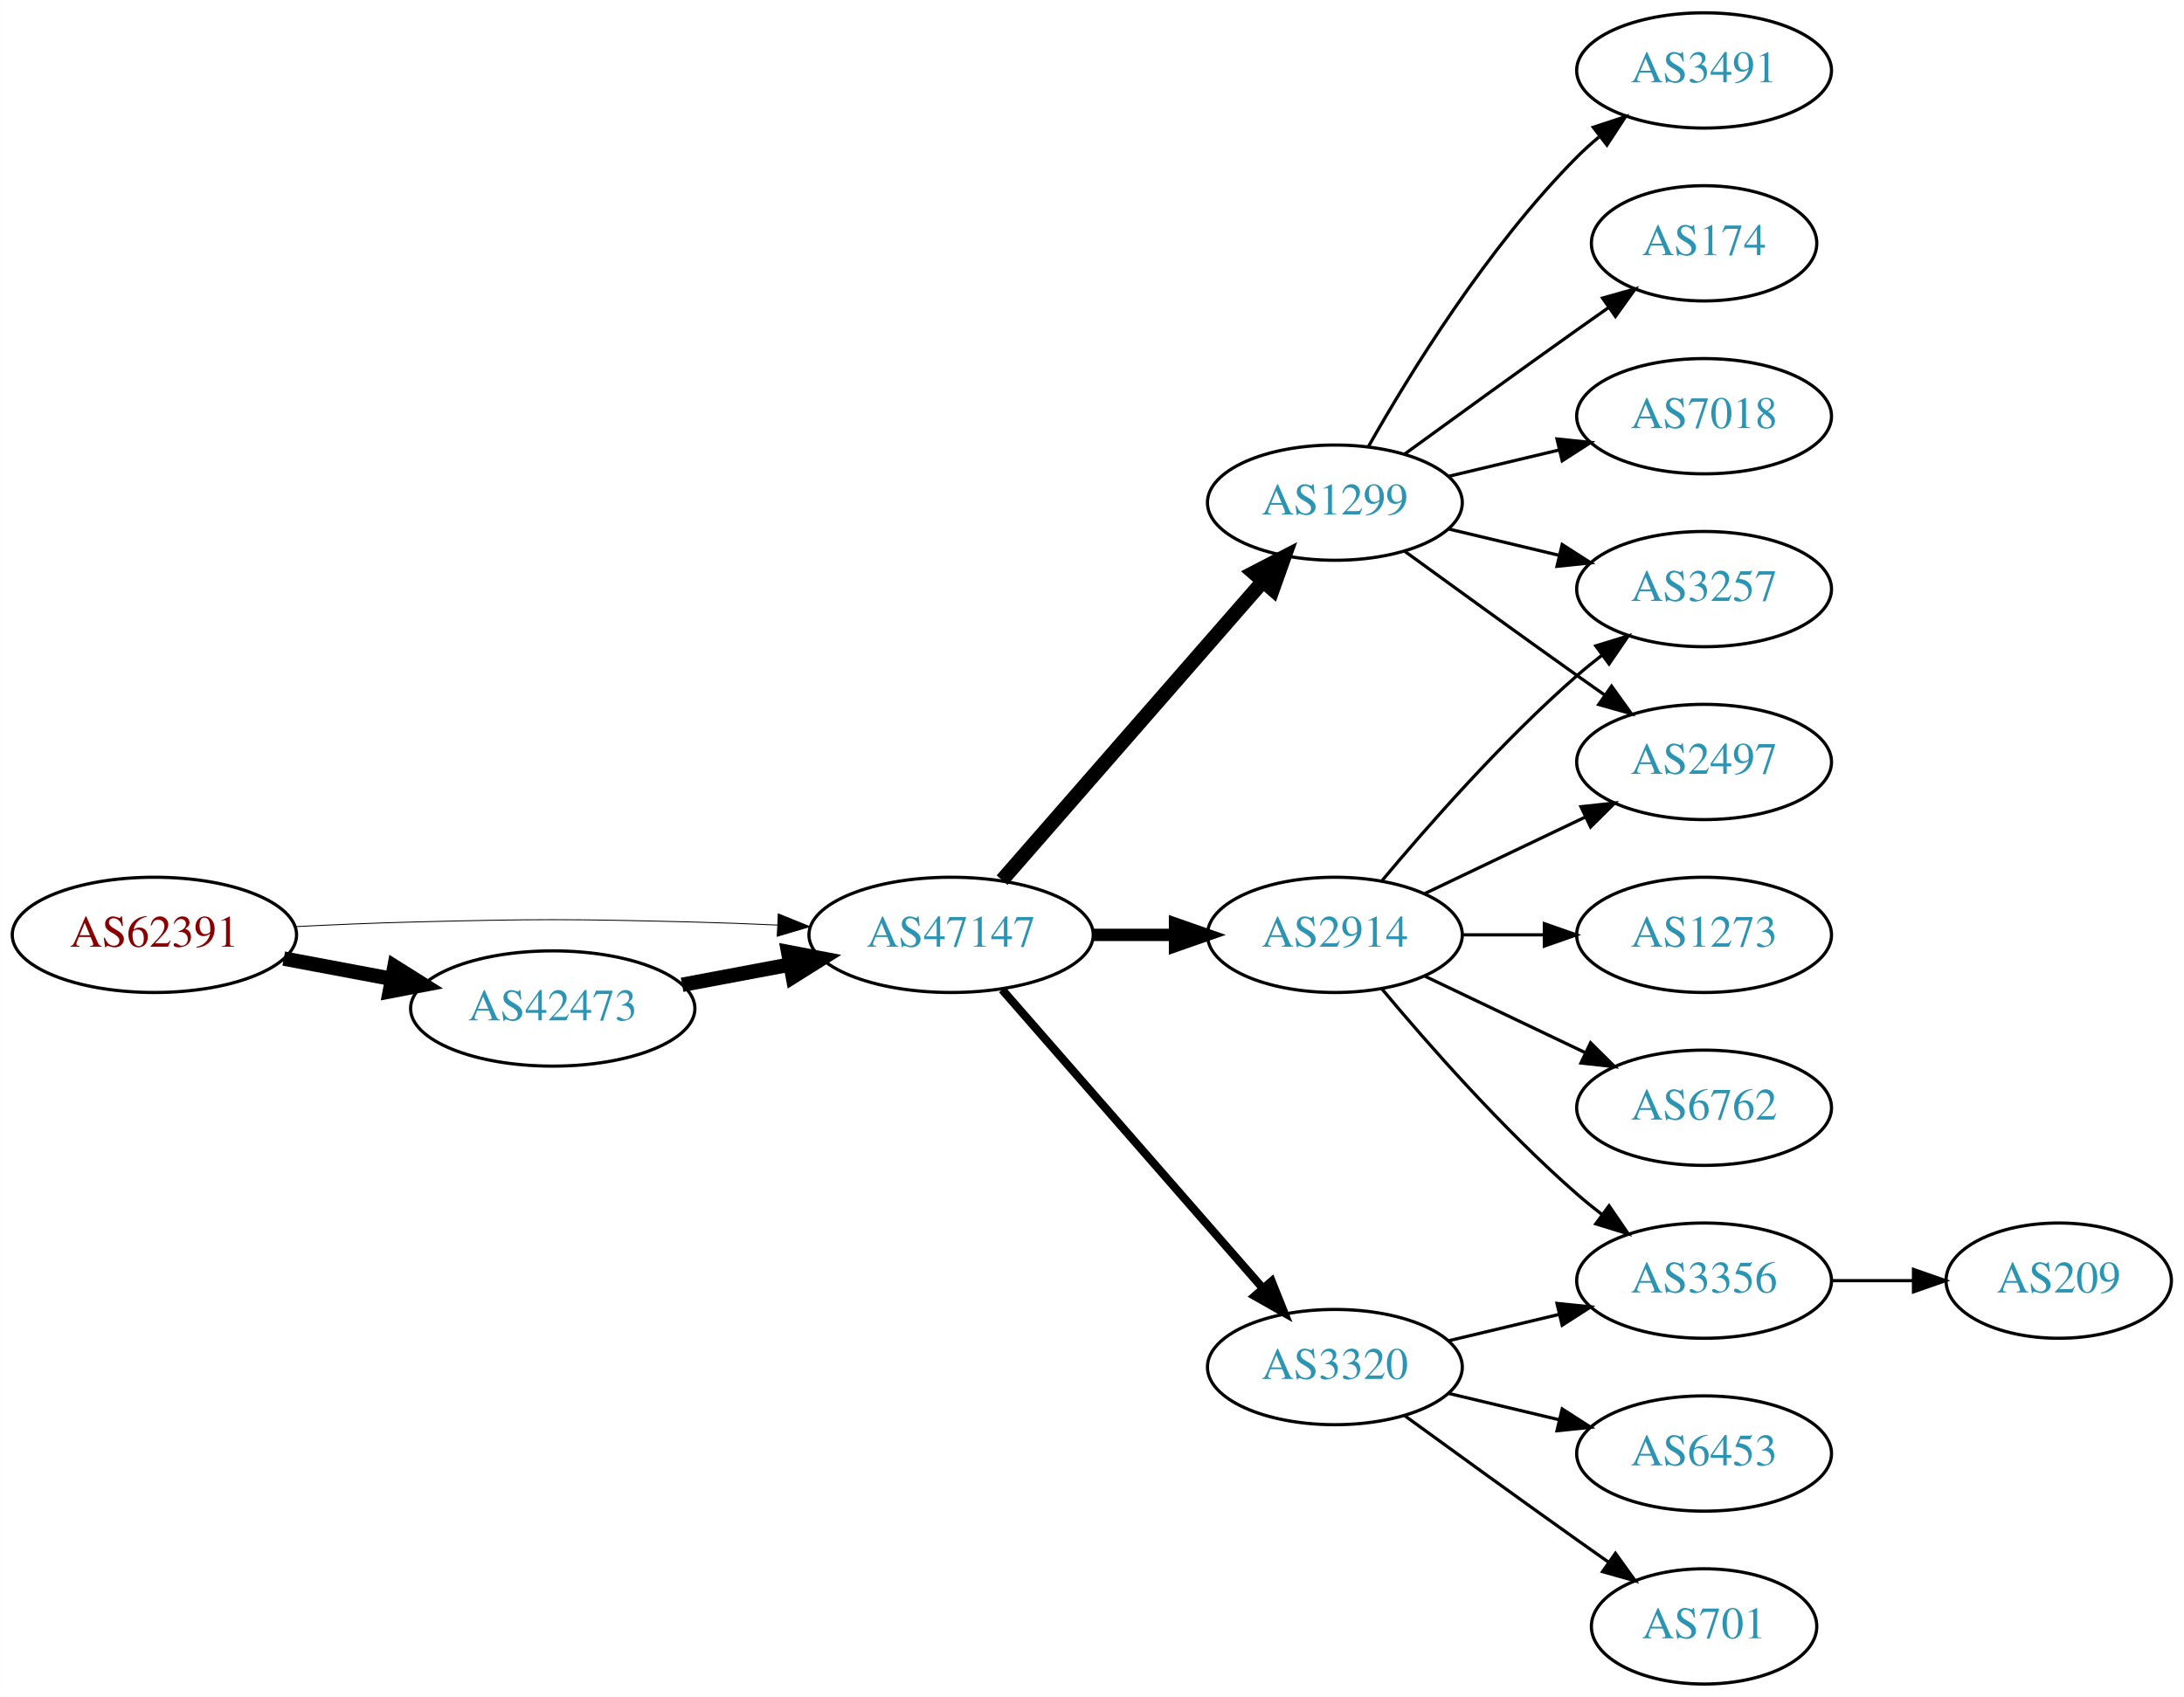
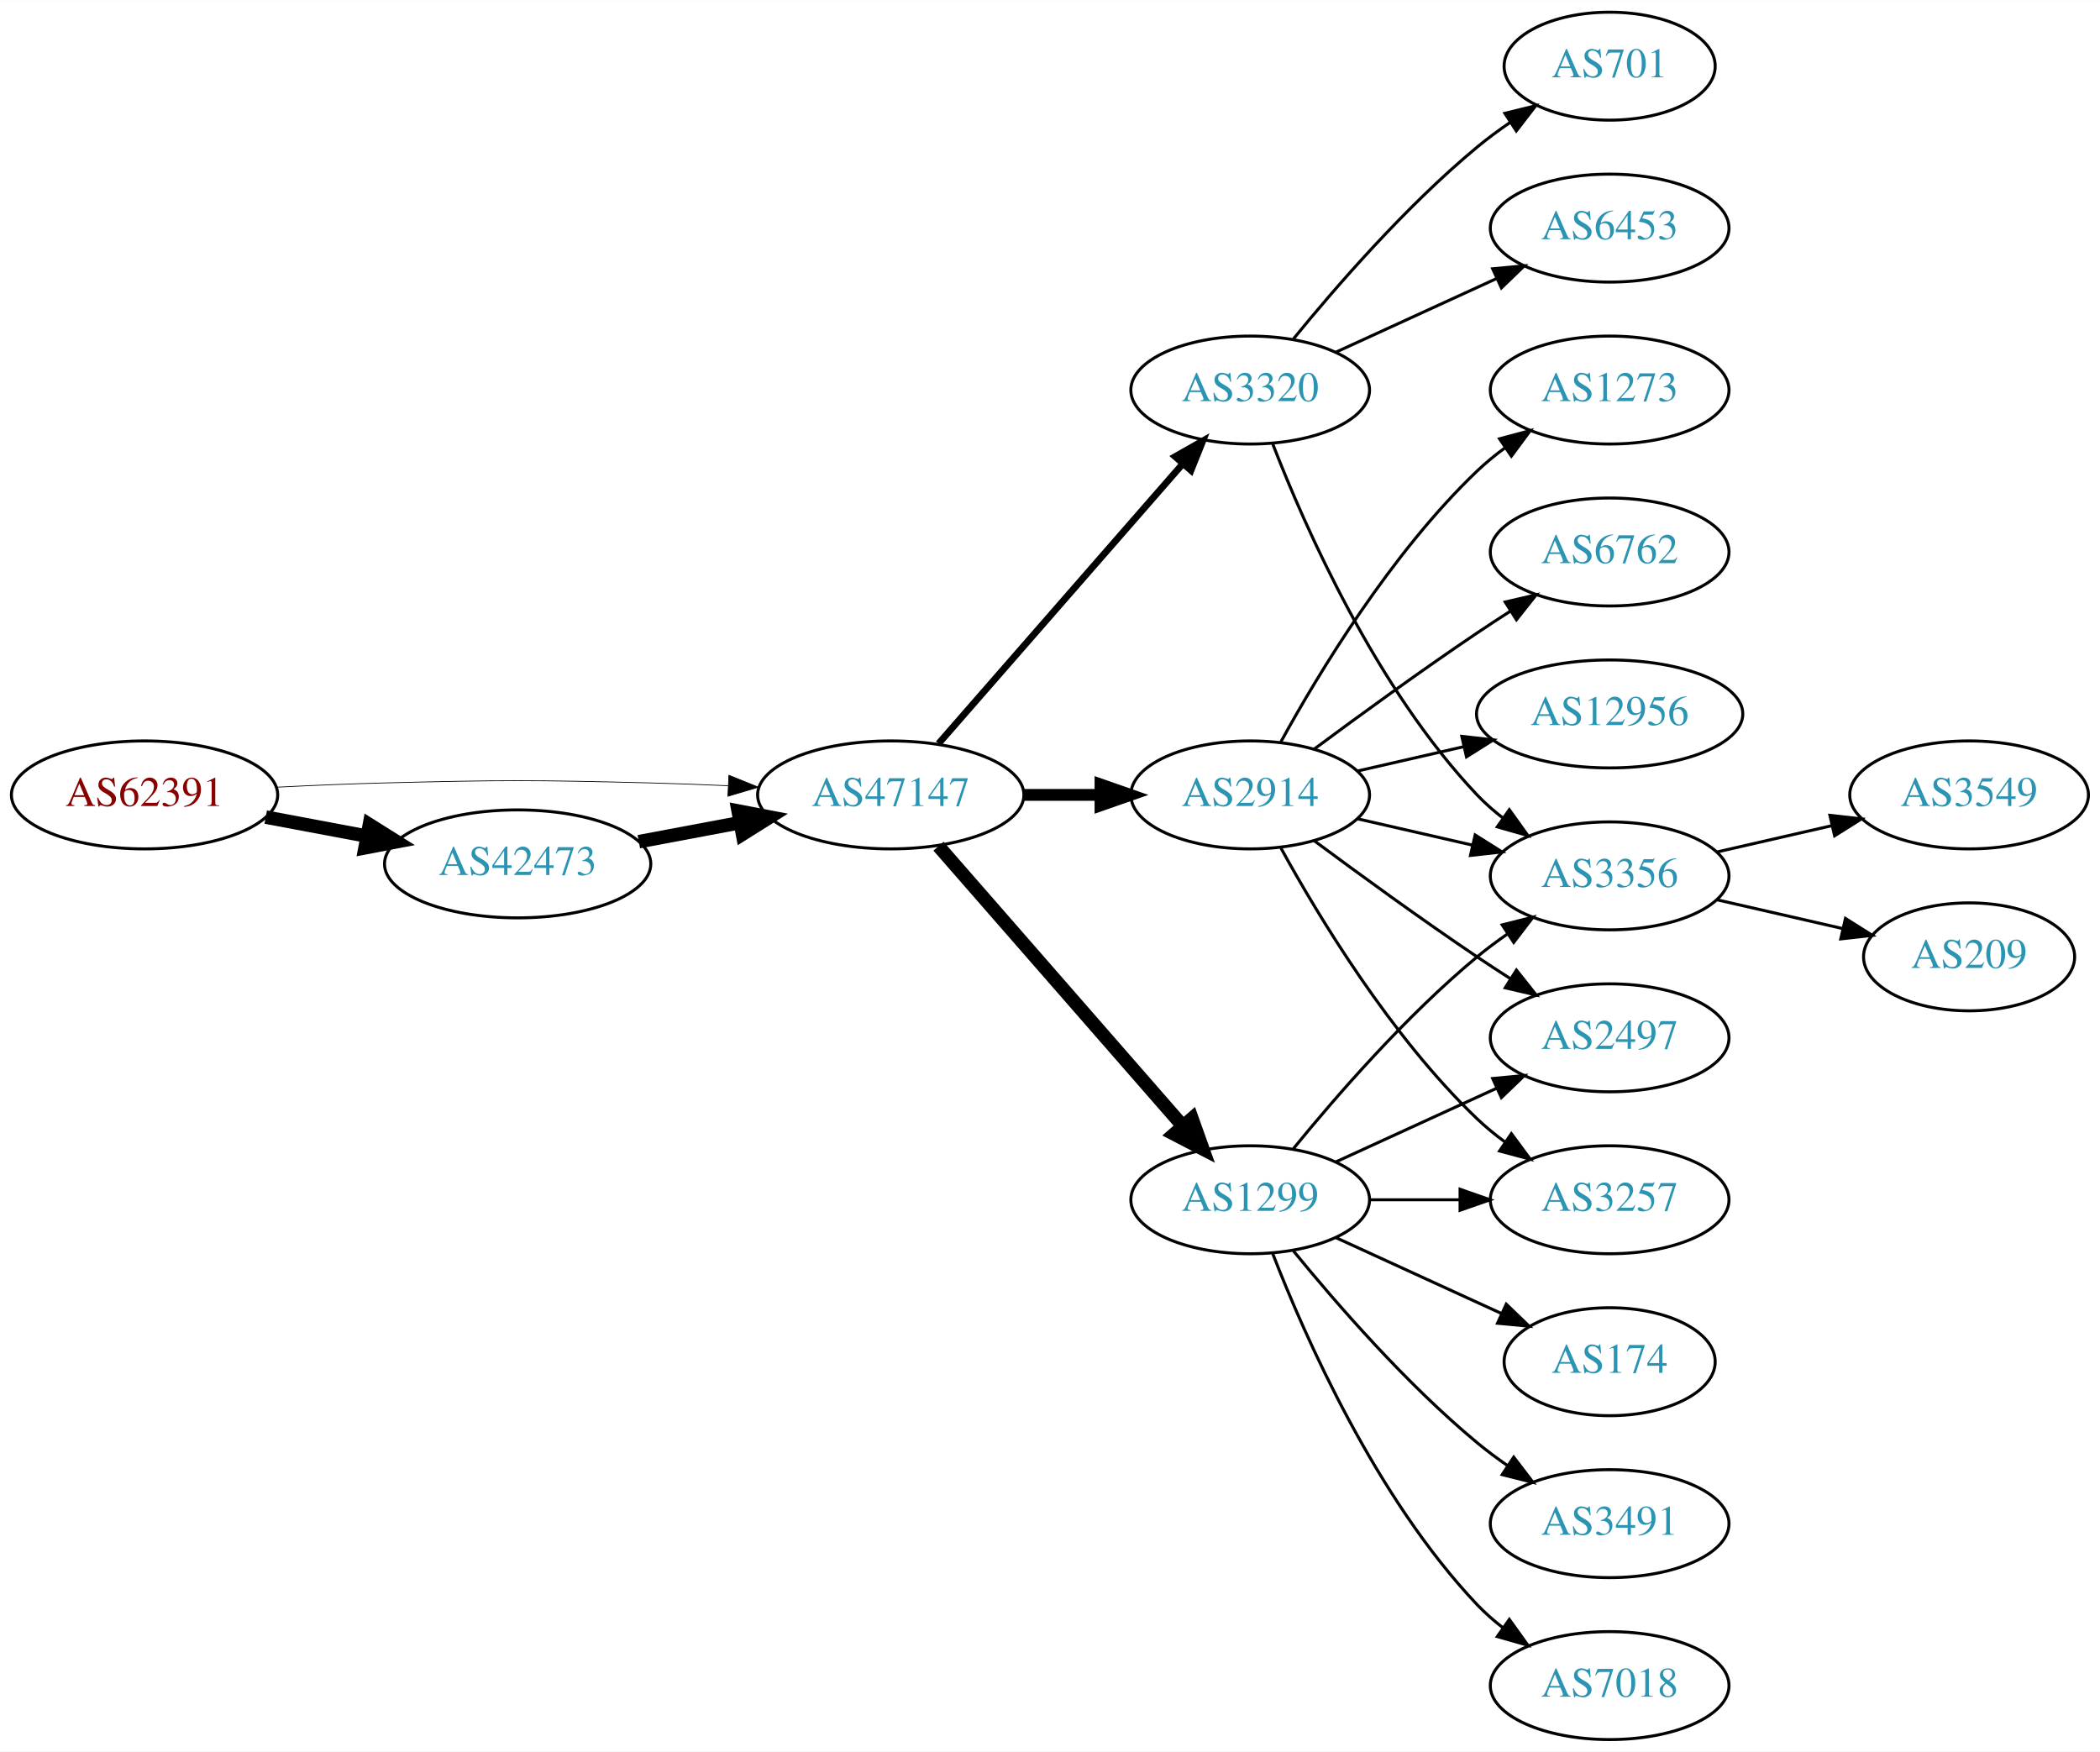
- <svg xmlns="http://www.w3.org/2000/svg" xmlns:xlink="http://www.w3.org/1999/xlink" width="682pt" height="530pt" viewBox="0.00 0.00 681.96 530.00">
-   <g id="graph0" class="graph" transform="scale(1 1) rotate(0) translate(4 526)">
-     <polygon fill="white" stroke="none" points="-4,4 -4,-526 677.956,-526 677.956,4 -4,4" />
+ <svg xmlns="http://www.w3.org/2000/svg" xmlns:xlink="http://www.w3.org/1999/xlink" width="700pt" height="584pt" viewBox="0.00 0.00 700.15 584.00">
+   <g id="graph0" class="graph" transform="scale(1 1) rotate(0) translate(4 580)">
+     <polygon fill="white" stroke="none" points="-4,4 -4,-580 696.155,-580 696.155,4 -4,4" />
    <g id="node1" class="node">
      <g id="a_node1">
        <a xlink:href="/asn/62391" xlink:title="AS62391 ~ Comm-IT EDV DienstleistungsgmbH [AT]">
-           <ellipse fill="#ffffff" stroke="black" cx="44.196" cy="-234" rx="44.393" ry="18" />
-           <text text-anchor="middle" x="44.196" y="-230.3" font-family="Times,serif" font-size="14.00" fill="#880000">AS62391</text>
+           <ellipse fill="#ffffff" stroke="black" cx="44.196" cy="-315" rx="44.393" ry="18" />
+           <text text-anchor="middle" x="44.196" y="-311.3" font-family="Times,serif" font-size="14.00" fill="#880000">AS62391</text>
        </a>
      </g>
    </g>
    <g id="node2" class="node">
      <g id="a_node2">
        <a xlink:href="/asn/42473" xlink:title="AS42473 ~ ANEXIA Internetdienstleistungs GmbH [AT]">
-           <ellipse fill="#ffffff" stroke="black" cx="168.588" cy="-211" rx="44.393" ry="18" />
-           <text text-anchor="middle" x="168.588" y="-207.3" font-family="Times,serif" font-size="14.00" fill="#2c94b3">AS42473</text>
+           <ellipse fill="#ffffff" stroke="black" cx="168.588" cy="-292" rx="44.393" ry="18" />
+           <text text-anchor="middle" x="168.588" y="-288.3" font-family="Times,serif" font-size="14.00" fill="#2c94b3">AS42473</text>
        </a>
      </g>
    </g>
    <g id="edge1" class="edge">
-       <path fill="none" stroke="black" stroke-width="4.5" d="M84.595,-226.596C95.296,-224.585 107.019,-222.382 118.196,-220.282" />
-       <polygon fill="black" stroke="black" stroke-width="4.5" points="119.162,-224.107 128.263,-218.39 117.707,-216.367 119.162,-224.107" />
+       <path fill="none" stroke="black" stroke-width="4.5" d="M84.595,-307.596C95.296,-305.585 107.019,-303.382 118.196,-301.282" />
+       <polygon fill="black" stroke="black" stroke-width="4.5" points="119.162,-305.107 128.263,-299.39 117.707,-297.367 119.162,-305.107" />
    </g>
    <g id="node3" class="node">
      <g id="a_node3">
        <a xlink:href="/asn/47147" xlink:title="AS47147 ~ ANEXIA Internetdienstleistungs GmbH [AT]">
-           <ellipse fill="#ffffff" stroke="black" cx="292.98" cy="-234" rx="44.393" ry="18" />
-           <text text-anchor="middle" x="292.98" y="-230.3" font-family="Times,serif" font-size="14.00" fill="#2c94b3">AS47147</text>
+           <ellipse fill="#ffffff" stroke="black" cx="292.98" cy="-315" rx="44.393" ry="18" />
+           <text text-anchor="middle" x="292.98" y="-311.3" font-family="Times,serif" font-size="14.00" fill="#2c94b3">AS47147</text>
        </a>
      </g>
    </g>
    <g id="edge2" class="edge">
-       <path fill="none" stroke="black" stroke-width="0.281" d="M88.339,-236.575C100.033,-237.165 112.694,-237.705 124.392,-238 163.665,-238.991 173.511,-238.991 212.784,-238 221.192,-237.788 230.098,-237.449 238.784,-237.056" />
-       <polygon fill="black" stroke="black" stroke-width="0.281" points="239.017,-240.549 248.838,-236.575 238.682,-233.557 239.017,-240.549" />
+       <path fill="none" stroke="black" stroke-width="0.25" d="M88.339,-317.575C100.033,-318.165 112.694,-318.705 124.392,-319 163.665,-319.991 173.511,-319.991 212.784,-319 221.192,-318.788 230.098,-318.449 238.784,-318.056" />
+       <polygon fill="black" stroke="black" stroke-width="0.25" points="239.017,-321.549 248.838,-317.575 238.682,-314.557 239.017,-321.549" />
    </g>
    <g id="edge3" class="edge">
-       <path fill="none" stroke="black" stroke-width="4.5" d="M208.988,-218.404C219.688,-220.415 231.411,-222.618 242.589,-224.718" />
-       <polygon fill="black" stroke="black" stroke-width="4.5" points="242.1,-228.633 252.655,-226.61 243.554,-220.893 242.1,-228.633" />
+       <path fill="none" stroke="black" stroke-width="4.5" d="M208.988,-299.404C219.688,-301.415 231.411,-303.618 242.589,-305.718" />
+       <polygon fill="black" stroke="black" stroke-width="4.5" points="242.1,-309.633 252.655,-307.61 243.554,-301.893 242.1,-309.633" />
    </g>
    <g id="node4" class="node">
      <g id="a_node4">
        <a xlink:href="/asn/1299" xlink:title="AS1299 ~ Telia Carrier [EU]">
-           <ellipse fill="#ffffff" stroke="black" cx="412.823" cy="-369" rx="39.794" ry="18" />
-           <text text-anchor="middle" x="412.823" y="-365.3" font-family="Times,serif" font-size="14.00" fill="#2c94b3">AS1299</text>
+           <ellipse fill="#ffffff" stroke="black" cx="412.823" cy="-180" rx="39.794" ry="18" />
+           <text text-anchor="middle" x="412.823" y="-176.3" font-family="Times,serif" font-size="14.00" fill="#2c94b3">AS1299</text>
        </a>
      </g>
    </g>
    <g id="edge4" class="edge">
-       <path fill="none" stroke="black" stroke-width="4.5" d="M308.905,-251.098C329.448,-274.631 366.567,-317.155 390.164,-344.187" />
-       <polygon fill="black" stroke="black" stroke-width="4.5" points="387.477,-347.097 397.019,-352.041 393.41,-341.918 387.477,-347.097" />
+       <path fill="none" stroke="black" stroke-width="4.5" d="M308.905,-297.902C329.448,-274.369 366.567,-231.845 390.164,-204.813" />
+       <polygon fill="black" stroke="black" stroke-width="4.5" points="393.41,-207.082 397.019,-196.959 387.477,-201.903 393.41,-207.082" />
    </g>
    <g id="node5" class="node">
      <g id="a_node5">
        <a xlink:href="/asn/3320" xlink:title="AS3320 ~ DTAG [DE]">
-           <ellipse fill="#ffffff" stroke="black" cx="412.823" cy="-99" rx="39.794" ry="18" />
-           <text text-anchor="middle" x="412.823" y="-95.3" font-family="Times,serif" font-size="14.00" fill="#2c94b3">AS3320</text>
+           <ellipse fill="#ffffff" stroke="black" cx="412.823" cy="-450" rx="39.794" ry="18" />
+           <text text-anchor="middle" x="412.823" y="-446.3" font-family="Times,serif" font-size="14.00" fill="#2c94b3">AS3320</text>
        </a>
      </g>
    </g>
    <g id="edge5" class="edge">
-       <path fill="none" stroke="black" stroke-width="2.571" d="M308.905,-216.902C329.448,-193.369 366.567,-150.845 390.164,-123.813" />
-       <polygon fill="black" stroke="black" stroke-width="2.571" points="393.08,-125.794 397.019,-115.959 387.806,-121.191 393.08,-125.794" />
+       <path fill="none" stroke="black" stroke-width="2.25" d="M308.905,-332.098C329.448,-355.631 366.567,-398.155 390.164,-425.187" />
+       <polygon fill="black" stroke="black" stroke-width="2.25" points="387.806,-427.809 397.019,-433.041 393.08,-423.206 387.806,-427.809" />
    </g>
    <g id="node6" class="node">
      <g id="a_node6">
        <a xlink:href="/asn/2914" xlink:title="AS2914 ~ NTT America, Inc. [US]">
-           <ellipse fill="#ffffff" stroke="black" cx="412.823" cy="-234" rx="39.794" ry="18" />
-           <text text-anchor="middle" x="412.823" y="-230.3" font-family="Times,serif" font-size="14.00" fill="#2c94b3">AS2914</text>
+           <ellipse fill="#ffffff" stroke="black" cx="412.823" cy="-315" rx="39.794" ry="18" />
+           <text text-anchor="middle" x="412.823" y="-311.3" font-family="Times,serif" font-size="14.00" fill="#2c94b3">AS2914</text>
        </a>
      </g>
    </g>
    <g id="edge6" class="edge">
-       <path fill="none" stroke="black" stroke-width="3.857" d="M337.191,-234C345.504,-234 354.267,-234 362.749,-234" />
-       <polygon fill="black" stroke="black" stroke-width="3.857" points="362.908,-237.5 372.908,-234 362.908,-230.5 362.908,-237.5" />
+       <path fill="none" stroke="black" stroke-width="3.938" d="M337.191,-315C345.504,-315 354.267,-315 362.749,-315" />
+       <polygon fill="black" stroke="black" stroke-width="3.938" points="362.908,-318.5 372.908,-315 362.908,-311.5 362.908,-318.5" />
    </g>
    <g id="node7" class="node">
      <g id="a_node7">
-         <a xlink:href="/asn/3491" xlink:title="AS3491 ~ PCCW Global, Inc. [US]">
-           <ellipse fill="#ffffff" stroke="black" cx="528.116" cy="-504" rx="39.794" ry="18" />
-           <text text-anchor="middle" x="528.116" y="-500.3" font-family="Times,serif" font-size="14.00" fill="#2c94b3">AS3491</text>
+         <a xlink:href="/asn/3257" xlink:title="AS3257 ~ GTT [DE]">
+           <ellipse fill="#ffffff" stroke="black" cx="532.666" cy="-180" rx="39.794" ry="18" />
+           <text text-anchor="middle" x="532.666" y="-176.3" font-family="Times,serif" font-size="14.00" fill="#2c94b3">AS3257</text>
        </a>
      </g>
    </g>
    <g id="edge7" class="edge">
-       <path fill="none" stroke="black" d="M423.283,-386.49C436.065,-409.096 460.497,-448.886 488.469,-477 490.58,-479.121 492.876,-481.188 495.262,-483.171" />
-       <polygon fill="black" stroke="black" points="493.514,-486.242 503.577,-489.556 497.777,-480.69 493.514,-486.242" />
+       <path fill="none" stroke="black" d="M452.736,-180C462.289,-180 472.639,-180 482.601,-180" />
+       <polygon fill="black" stroke="black" points="482.794,-183.5 492.794,-180 482.794,-176.5 482.794,-183.5" />
    </g>
    <g id="node8" class="node">
      <g id="a_node8">
-         <a xlink:href="/asn/3257" xlink:title="AS3257 ~ GTT [DE]">
-           <ellipse fill="#ffffff" stroke="black" cx="528.116" cy="-342" rx="39.794" ry="18" />
-           <text text-anchor="middle" x="528.116" y="-338.3" font-family="Times,serif" font-size="14.00" fill="#2c94b3">AS3257</text>
+         <a xlink:href="/asn/174" xlink:title="AS174 ~ Cogent Communications [US]">
+           <ellipse fill="#ffffff" stroke="black" cx="532.666" cy="-126" rx="35.194" ry="18" />
+           <text text-anchor="middle" x="532.666" y="-122.3" font-family="Times,serif" font-size="14.00" fill="#2c94b3">AS174</text>
        </a>
      </g>
    </g>
    <g id="edge8" class="edge">
-       <path fill="none" stroke="black" d="M448.43,-360.752C459.301,-358.162 471.456,-355.265 482.898,-352.538" />
-       <polygon fill="black" stroke="black" points="483.804,-355.92 492.721,-350.197 482.182,-349.111 483.804,-355.92" />
+       <path fill="none" stroke="black" d="M441.452,-167.339C457.868,-159.817 478.85,-150.202 496.446,-142.139" />
+       <polygon fill="black" stroke="black" points="498.191,-145.189 505.824,-137.842 495.275,-138.826 498.191,-145.189" />
    </g>
    <g id="node9" class="node">
      <g id="a_node9">
-         <a xlink:href="/asn/174" xlink:title="AS174 ~ Cogent Communications [US]">
-           <ellipse fill="#ffffff" stroke="black" cx="528.116" cy="-450" rx="35.194" ry="18" />
-           <text text-anchor="middle" x="528.116" y="-446.3" font-family="Times,serif" font-size="14.00" fill="#2c94b3">AS174</text>
+         <a xlink:href="/asn/2497" xlink:title="AS2497 ~ Internet Initiative Japan Inc. [JP]">
+           <ellipse fill="#ffffff" stroke="black" cx="532.666" cy="-234" rx="39.794" ry="18" />
+           <text text-anchor="middle" x="532.666" y="-230.3" font-family="Times,serif" font-size="14.00" fill="#2c94b3">AS2497</text>
        </a>
      </g>
    </g>
    <g id="edge9" class="edge">
-       <path fill="none" stroke="black" d="M434.671,-384.222C449.605,-395.091 470.219,-410.025 488.469,-423 491.68,-425.282 495.049,-427.661 498.403,-430.018" />
-       <polygon fill="black" stroke="black" points="496.415,-432.899 506.614,-435.77 500.432,-427.166 496.415,-432.899" />
+       <path fill="none" stroke="black" d="M441.452,-192.661C457.409,-199.973 477.679,-209.261 494.962,-217.181" />
+       <polygon fill="black" stroke="black" points="493.661,-220.435 504.21,-221.419 496.577,-214.071 493.661,-220.435" />
    </g>
    <g id="node10" class="node">
      <g id="a_node10">
-         <a xlink:href="/asn/7018" xlink:title="AS7018 ~ AT&amp;T Services, Inc. [US]">
-           <ellipse fill="#ffffff" stroke="black" cx="528.116" cy="-396" rx="39.794" ry="18" />
-           <text text-anchor="middle" x="528.116" y="-392.3" font-family="Times,serif" font-size="14.00" fill="#2c94b3">AS7018</text>
+         <a xlink:href="/asn/3356" xlink:title="AS3356 ~ Level 3 Parent, LLC [US]">
+           <ellipse fill="#ffffff" stroke="black" cx="532.666" cy="-288" rx="39.794" ry="18" />
+           <text text-anchor="middle" x="532.666" y="-284.3" font-family="Times,serif" font-size="14.00" fill="#2c94b3">AS3356</text>
        </a>
      </g>
    </g>
    <g id="edge10" class="edge">
-       <path fill="none" stroke="black" d="M448.43,-377.248C459.301,-379.838 471.456,-382.735 482.898,-385.462" />
-       <polygon fill="black" stroke="black" points="482.182,-388.889 492.721,-387.803 483.804,-382.08 482.182,-388.889" />
+       <path fill="none" stroke="black" d="M427.242,-197.065C441.357,-214.375 464.771,-241.345 488.469,-261 491.686,-263.668 495.186,-266.27 498.757,-268.741" />
+       <polygon fill="black" stroke="black" points="496.835,-271.666 507.113,-274.236 500.68,-265.817 496.835,-271.666" />
    </g>
    <g id="node11" class="node">
      <g id="a_node11">
-         <a xlink:href="/asn/2497" xlink:title="AS2497 ~ Internet Initiative Japan Inc. [JP]">
-           <ellipse fill="#ffffff" stroke="black" cx="528.116" cy="-288" rx="39.794" ry="18" />
-           <text text-anchor="middle" x="528.116" y="-284.3" font-family="Times,serif" font-size="14.00" fill="#2c94b3">AS2497</text>
+         <a xlink:href="/asn/3491" xlink:title="AS3491 ~ PCCW Global, Inc. [US]">
+           <ellipse fill="#ffffff" stroke="black" cx="532.666" cy="-72" rx="39.794" ry="18" />
+           <text text-anchor="middle" x="532.666" y="-68.3" font-family="Times,serif" font-size="14.00" fill="#2c94b3">AS3491</text>
        </a>
      </g>
    </g>
    <g id="edge11" class="edge">
-       <path fill="none" stroke="black" d="M434.671,-353.778C449.605,-342.909 470.219,-327.975 488.469,-315 491.29,-312.995 494.233,-310.915 497.181,-308.841" />
-       <polygon fill="black" stroke="black" points="499.227,-311.681 505.406,-303.074 495.208,-305.95 499.227,-311.681" />
+       <path fill="none" stroke="black" d="M427.242,-162.935C441.357,-145.625 464.771,-118.655 488.469,-99 491.686,-96.332 495.186,-93.73 498.757,-91.259" />
+       <polygon fill="black" stroke="black" points="500.68,-94.183 507.113,-85.764 496.835,-88.334 500.68,-94.183" />
    </g>
    <g id="node12" class="node">
      <g id="a_node12">
-         <a xlink:href="/asn/3356" xlink:title="AS3356 ~ Level 3 Parent, LLC [US]">
-           <ellipse fill="#ffffff" stroke="black" cx="528.116" cy="-126" rx="39.794" ry="18" />
-           <text text-anchor="middle" x="528.116" y="-122.3" font-family="Times,serif" font-size="14.00" fill="#2c94b3">AS3356</text>
+         <a xlink:href="/asn/7018" xlink:title="AS7018 ~ AT&amp;T Services, Inc. [US]">
+           <ellipse fill="#ffffff" stroke="black" cx="532.666" cy="-18" rx="39.794" ry="18" />
+           <text text-anchor="middle" x="532.666" y="-14.3" font-family="Times,serif" font-size="14.00" fill="#2c94b3">AS7018</text>
        </a>
      </g>
    </g>
    <g id="edge12" class="edge">
-       <path fill="none" stroke="black" d="M448.43,-107.248C459.301,-109.838 471.456,-112.735 482.898,-115.462" />
-       <polygon fill="black" stroke="black" points="482.182,-118.889 492.721,-117.803 483.804,-112.08 482.182,-118.889" />
+       <path fill="none" stroke="black" d="M420.346,-162.006C431.097,-134.272 454.754,-80.571 488.469,-45 491.055,-42.272 493.973,-39.706 497.041,-37.323" />
+       <polygon fill="black" stroke="black" points="499.219,-40.069 505.389,-31.457 495.195,-34.342 499.219,-40.069" />
+     </g>
+     <g id="edge15" class="edge">
+       <path fill="none" stroke="black" d="M420.346,-432.006C431.097,-404.272 454.754,-350.571 488.469,-315 491.055,-312.272 493.973,-309.706 497.041,-307.323" />
+       <polygon fill="black" stroke="black" points="499.219,-310.07 505.389,-301.457 495.195,-304.342 499.219,-310.07" />
    </g>
    <g id="node13" class="node">
      <g id="a_node13">
        <a xlink:href="/asn/6453" xlink:title="AS6453 ~ TATA COMMUNICATIONS (AMERICA) INC [US]">
-           <ellipse fill="#ffffff" stroke="black" cx="528.116" cy="-72" rx="39.794" ry="18" />
-           <text text-anchor="middle" x="528.116" y="-68.3" font-family="Times,serif" font-size="14.00" fill="#2c94b3">AS6453</text>
+           <ellipse fill="#ffffff" stroke="black" cx="532.666" cy="-504" rx="39.794" ry="18" />
+           <text text-anchor="middle" x="532.666" y="-500.3" font-family="Times,serif" font-size="14.00" fill="#2c94b3">AS6453</text>
        </a>
      </g>
    </g>
    <g id="edge13" class="edge">
-       <path fill="none" stroke="black" d="M448.43,-90.752C459.301,-88.162 471.456,-85.265 482.898,-82.538" />
-       <polygon fill="black" stroke="black" points="483.804,-85.92 492.721,-80.197 482.182,-79.111 483.804,-85.92" />
+       <path fill="none" stroke="black" d="M441.452,-462.661C457.409,-469.973 477.679,-479.261 494.962,-487.181" />
+       <polygon fill="black" stroke="black" points="493.661,-490.435 504.21,-491.419 496.577,-484.071 493.661,-490.435" />
    </g>
    <g id="node14" class="node">
      <g id="a_node14">
        <a xlink:href="/asn/701" xlink:title="AS701 ~ UUNET [US]">
-           <ellipse fill="#ffffff" stroke="black" cx="528.116" cy="-18" rx="35.194" ry="18" />
-           <text text-anchor="middle" x="528.116" y="-14.3" font-family="Times,serif" font-size="14.00" fill="#2c94b3">AS701</text>
+           <ellipse fill="#ffffff" stroke="black" cx="532.666" cy="-558" rx="35.194" ry="18" />
+           <text text-anchor="middle" x="532.666" y="-554.3" font-family="Times,serif" font-size="14.00" fill="#2c94b3">AS701</text>
        </a>
      </g>
    </g>
    <g id="edge14" class="edge">
-       <path fill="none" stroke="black" d="M434.671,-83.778C449.605,-72.909 470.219,-57.975 488.469,-45 491.68,-42.718 495.049,-40.339 498.403,-37.982" />
-       <polygon fill="black" stroke="black" points="500.432,-40.834 506.614,-32.23 496.415,-35.101 500.432,-40.834" />
-     </g>
-     <g id="edge15" class="edge">
-       <path fill="none" stroke="black" d="M427.453,-250.817C441.736,-267.929 465.282,-294.745 488.469,-315 490.935,-317.154 493.574,-319.294 496.271,-321.372" />
-       <polygon fill="black" stroke="black" points="494.296,-324.264 504.425,-327.37 498.444,-318.625 494.296,-324.264" />
-     </g>
-     <g id="edge17" class="edge">
-       <path fill="none" stroke="black" d="M440.959,-246.934C455.953,-254.081 474.774,-263.052 490.998,-270.785" />
-       <polygon fill="black" stroke="black" points="489.668,-274.028 500.201,-275.171 492.68,-267.709 489.668,-274.028" />
+       <path fill="none" stroke="black" d="M427.242,-467.065C441.357,-484.375 464.771,-511.345 488.469,-531 491.933,-533.872 495.725,-536.669 499.58,-539.308" />
+       <polygon fill="black" stroke="black" points="497.722,-542.275 508.012,-544.797 501.541,-536.408 497.722,-542.275" />
+     </g>
+     <g id="edge22" class="edge">
+       <path fill="none" stroke="black" d="M423.064,-297.287C435.61,-274.439 459.787,-234.389 488.469,-207 491.338,-204.261 494.527,-201.653 497.836,-199.215" />
+       <polygon fill="black" stroke="black" points="499.899,-202.044 506.195,-193.523 495.959,-196.258 499.899,-202.044" />
+     </g>
+     <g id="edge18" class="edge">
+       <path fill="none" stroke="black" d="M434.153,-299.723C449.016,-288.696 469.76,-273.593 488.469,-261 492.018,-258.611 495.769,-256.161 499.517,-253.758" />
+       <polygon fill="black" stroke="black" points="501.585,-256.591 508.166,-248.288 497.843,-250.675 501.585,-256.591" />
    </g>
    <g id="edge19" class="edge">
-       <path fill="none" stroke="black" d="M427.453,-217.183C441.736,-200.071 465.282,-173.255 488.469,-153 490.935,-150.846 493.574,-148.706 496.271,-146.628" />
-       <polygon fill="black" stroke="black" points="498.444,-149.375 504.425,-140.63 494.296,-143.736 498.444,-149.375" />
+       <path fill="none" stroke="black" d="M448.542,-307.045C460.542,-304.296 474.163,-301.175 486.856,-298.267" />
+       <polygon fill="black" stroke="black" points="487.821,-301.636 496.787,-295.991 486.258,-294.813 487.821,-301.636" />
+     </g>
+     <g id="node17" class="node">
+       <g id="a_node17">
+         <a xlink:href="/asn/6762" xlink:title="AS6762 ~ TELECOM ITALIA SPARKLE S.p.A. [IT]">
+           <ellipse fill="#ffffff" stroke="black" cx="532.666" cy="-396" rx="39.794" ry="18" />
+           <text text-anchor="middle" x="532.666" y="-392.3" font-family="Times,serif" font-size="14.00" fill="#2c94b3">AS6762</text>
+         </a>
+       </g>
+     </g>
+     <g id="edge20" class="edge">
+       <path fill="none" stroke="black" d="M434.153,-330.277C449.016,-341.304 469.76,-356.407 488.469,-369 492.018,-371.389 495.769,-373.839 499.517,-376.242" />
+       <polygon fill="black" stroke="black" points="497.843,-379.325 508.166,-381.712 501.585,-373.409 497.843,-379.325" />
+     </g>
+     <g id="node18" class="node">
+       <g id="a_node18">
+         <a xlink:href="/asn/12956" xlink:title="AS12956 ~ TELXIUS [ES]">
+           <ellipse fill="#ffffff" stroke="black" cx="532.666" cy="-342" rx="44.393" ry="18" />
+           <text text-anchor="middle" x="532.666" y="-338.3" font-family="Times,serif" font-size="14.00" fill="#2c94b3">AS12956</text>
+         </a>
+       </g>
+     </g>
+     <g id="edge21" class="edge">
+       <path fill="none" stroke="black" d="M448.542,-322.955C459.681,-325.507 472.216,-328.379 484.109,-331.104" />
+       <polygon fill="black" stroke="black" points="483.374,-334.526 493.903,-333.348 484.938,-327.703 483.374,-334.526" />
+     </g>
+     <g id="node19" class="node">
+       <g id="a_node19">
+         <a xlink:href="/asn/1273" xlink:title="AS1273 ~ Vodafone Group PLC [EU]">
+           <ellipse fill="#ffffff" stroke="black" cx="532.666" cy="-450" rx="39.794" ry="18" />
+           <text text-anchor="middle" x="532.666" y="-446.3" font-family="Times,serif" font-size="14.00" fill="#2c94b3">AS1273</text>
+         </a>
+       </g>
+     </g>
+     <g id="edge23" class="edge">
+       <path fill="none" stroke="black" d="M423.064,-332.713C435.61,-355.561 459.787,-395.611 488.469,-423 491.338,-425.739 494.527,-428.347 497.836,-430.785" />
+       <polygon fill="black" stroke="black" points="495.959,-433.742 506.195,-436.477 499.899,-427.956 495.959,-433.742" />
    </g>
    <g id="node15" class="node">
      <g id="a_node15">
-         <a xlink:href="/asn/1273" xlink:title="AS1273 ~ Vodafone Group PLC [EU]">
-           <ellipse fill="#ffffff" stroke="black" cx="528.116" cy="-234" rx="39.794" ry="18" />
-           <text text-anchor="middle" x="528.116" y="-230.3" font-family="Times,serif" font-size="14.00" fill="#2c94b3">AS1273</text>
+         <a xlink:href="/asn/3549" xlink:title="AS3549 ~ Level 3 Parent, LLC [US]">
+           <ellipse fill="#ffffff" stroke="black" cx="652.508" cy="-315" rx="39.794" ry="18" />
+           <text text-anchor="middle" x="652.508" y="-311.3" font-family="Times,serif" font-size="14.00" fill="#2c94b3">AS3549</text>
        </a>
      </g>
    </g>
    <g id="edge16" class="edge">
-       <path fill="none" stroke="black" d="M452.495,-234C460.698,-234 469.462,-234 477.994,-234" />
-       <polygon fill="black" stroke="black" points="478.233,-237.5 488.233,-234 478.233,-230.5 478.233,-237.5" />
+       <path fill="none" stroke="black" d="M568.385,-295.955C580.385,-298.704 594.006,-301.825 606.698,-304.733" />
+       <polygon fill="black" stroke="black" points="606.101,-308.187 616.63,-307.009 607.664,-301.364 606.101,-308.187" />
    </g>
    <g id="node16" class="node">
      <g id="a_node16">
-         <a xlink:href="/asn/6762" xlink:title="AS6762 ~ TELECOM ITALIA SPARKLE S.p.A. [IT]">
-           <ellipse fill="#ffffff" stroke="black" cx="528.116" cy="-180" rx="39.794" ry="18" />
-           <text text-anchor="middle" x="528.116" y="-176.3" font-family="Times,serif" font-size="14.00" fill="#2c94b3">AS6762</text>
-         </a>
-       </g>
-     </g>
-     <g id="edge18" class="edge">
-       <path fill="none" stroke="black" d="M440.959,-221.066C455.953,-213.919 474.774,-204.948 490.998,-197.215" />
-       <polygon fill="black" stroke="black" points="492.68,-200.291 500.201,-192.829 489.668,-193.972 492.68,-200.291" />
-     </g>
-     <g id="node17" class="node">
-       <g id="a_node17">
        <a xlink:href="/asn/209" xlink:title="AS209 ~ CenturyLink Communications, LLC [US]">
-           <ellipse fill="#ffffff" stroke="black" cx="638.859" cy="-126" rx="35.194" ry="18" />
-           <text text-anchor="middle" x="638.859" y="-122.3" font-family="Times,serif" font-size="14.00" fill="#2c94b3">AS209</text>
-         </a>
-       </g>
-     </g>
-     <g id="edge20" class="edge">
-       <path fill="none" stroke="black" d="M568.068,-126C576.3,-126 585.046,-126 593.462,-126" />
-       <polygon fill="black" stroke="black" points="593.507,-129.5 603.507,-126 593.507,-122.5 593.507,-129.5" />
+           <ellipse fill="#ffffff" stroke="black" cx="652.508" cy="-261" rx="35.194" ry="18" />
+           <text text-anchor="middle" x="652.508" y="-257.3" font-family="Times,serif" font-size="14.00" fill="#2c94b3">AS209</text>
+         </a>
+       </g>
+     </g>
+     <g id="edge17" class="edge">
+       <path fill="none" stroke="black" d="M568.385,-280.045C581.477,-277.045 596.499,-273.604 610.14,-270.478" />
+       <polygon fill="black" stroke="black" points="611.282,-273.807 620.247,-268.162 609.718,-266.984 611.282,-273.807" />
    </g>
  </g>
</svg>
